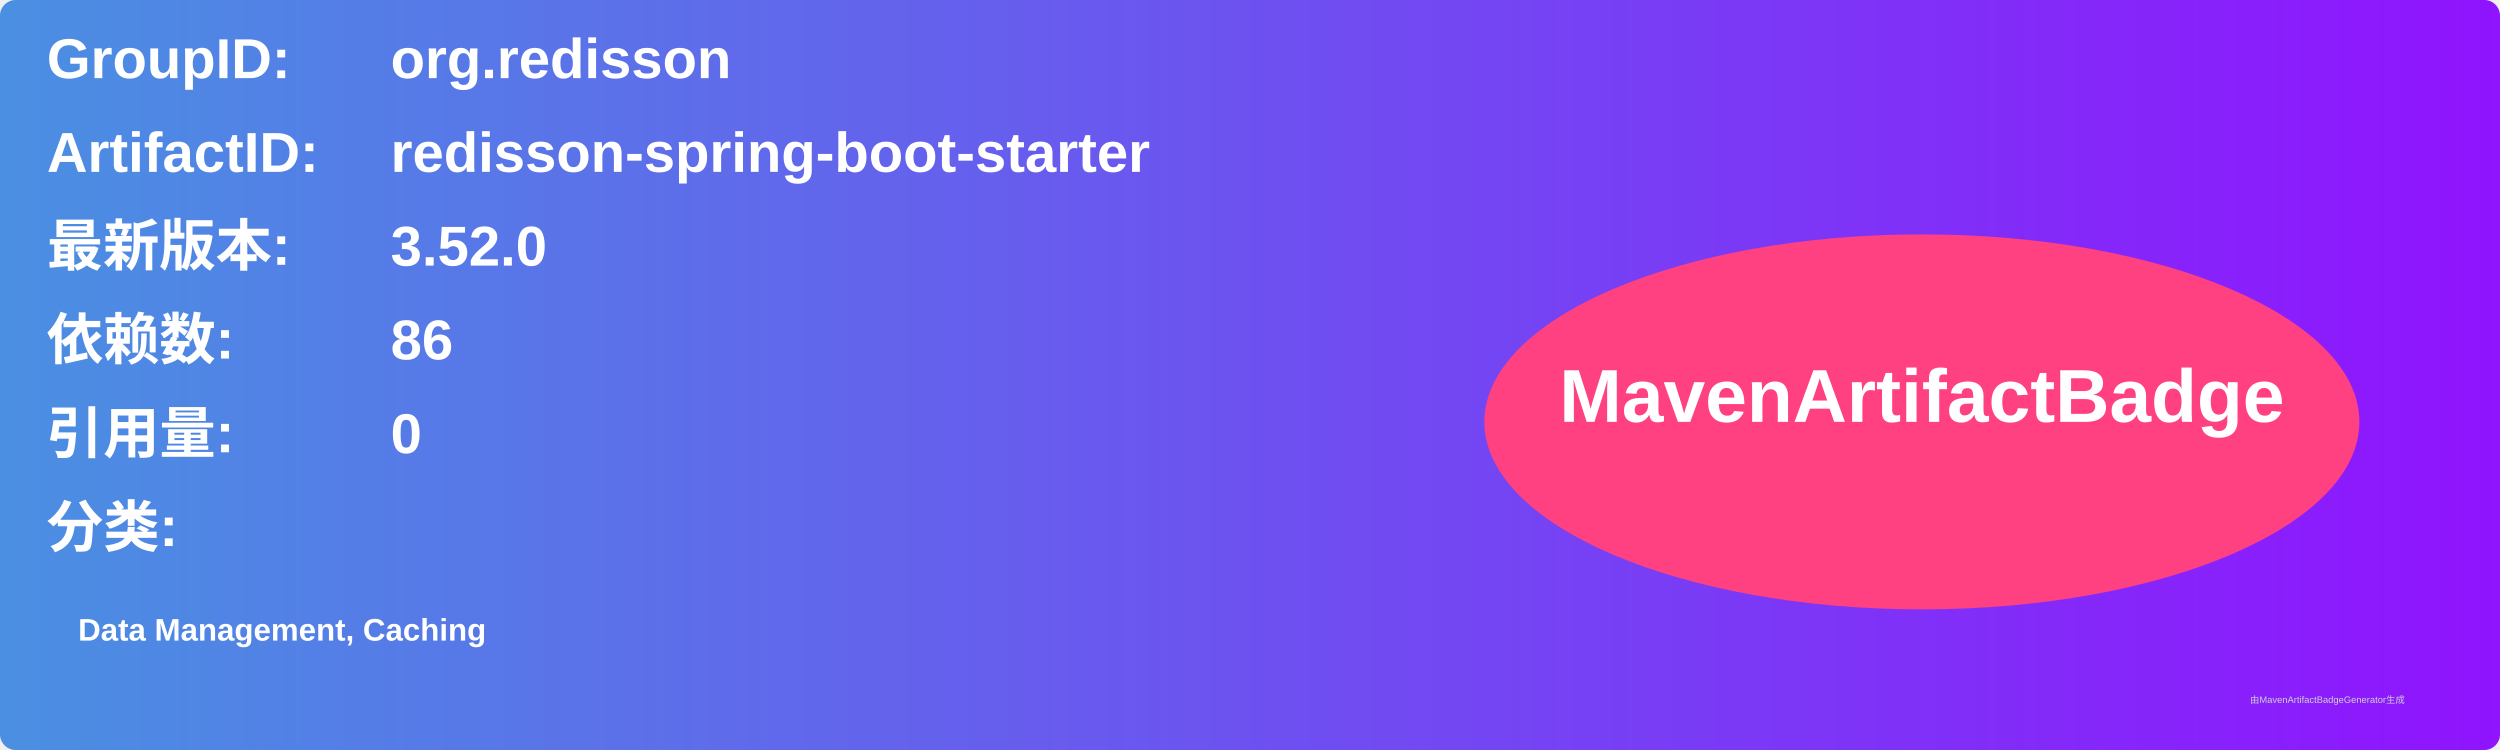
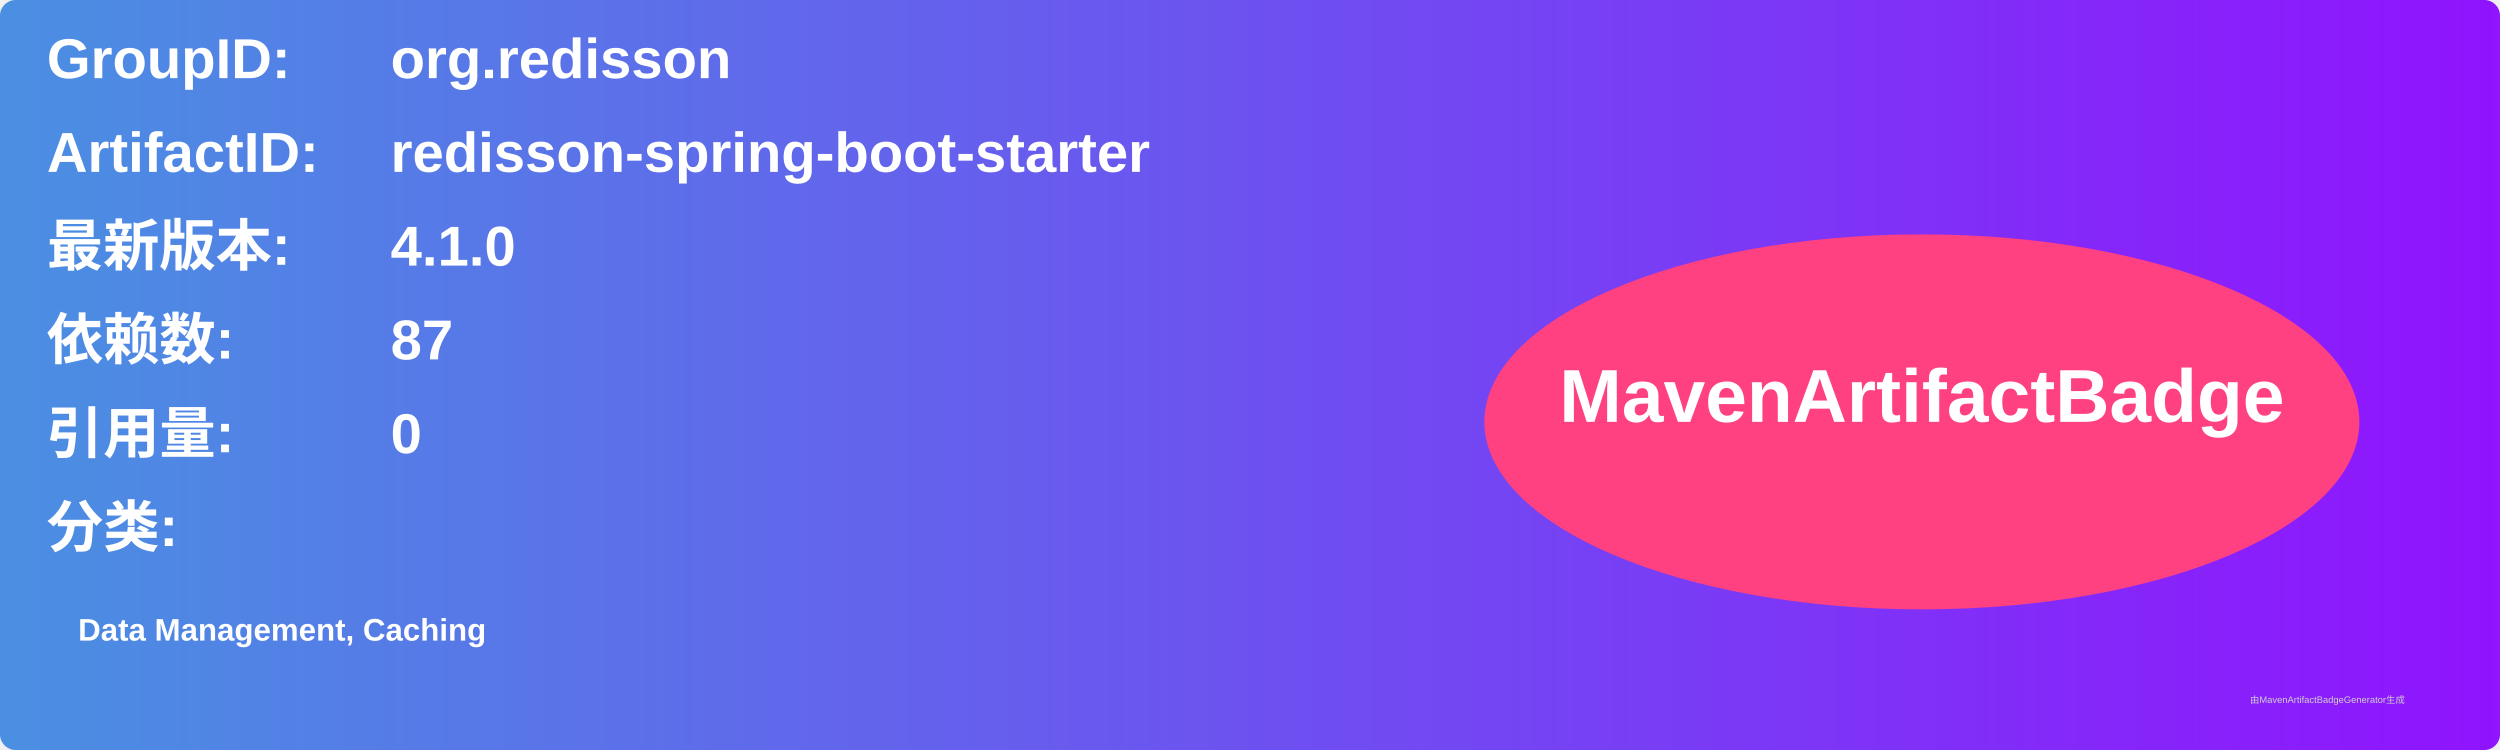
<svg xmlns="http://www.w3.org/2000/svg" width="800" height="240" viewBox="0 0 800 240">
  <linearGradient id="grad" x1="0%" y1="0%" x2="100%" y2="0%">
    <stop offset="0%" stop-color="#4a90e2" />
    <stop offset="100%" stop-color="#9013fe" />
  </linearGradient>
  <rect width="100%" height="100%" rx="5" ry="5" fill="url(#grad)" />
  <g transform="translate(15, 15)">
    <text x="0" y="10" font-family="Arial" font-size="18" fill="white" font-weight="bold" width="260">GroupID:</text>
    <text x="110" y="10" font-family="Arial" font-size="18" fill="white" font-weight="bold" width="460">org.redisson</text>
    <text x="0" y="40" font-family="Arial" font-size="18" fill="white" font-weight="bold" width="260">ArtifactID:</text>
    <text x="110" y="40" font-family="Arial" font-size="18" fill="white" font-weight="bold" width="460">redisson-spring-boot-starter</text>
    <text x="0" y="70" font-family="Arial" font-size="18" fill="white" font-weight="bold">最新版本:</text>
    <text x="110" y="70" font-family="Arial" font-size="18" fill="white" font-weight="bold">
-       <tspan font-weight="bold">3.52.0</tspan>
+       <tspan font-weight="bold">4.1.0</tspan>
    </text>
    <text x="0" y="100" font-family="Arial" font-size="18" fill="white" font-weight="bold">依赖数: </text>
    <text x="110" y="100" font-family="Arial" font-size="18" fill="white">
-       <tspan font-weight="bold">86</tspan>
+       <tspan font-weight="bold">87</tspan>
    </text>
    <text x="0" y="130" font-family="Arial" font-size="18" fill="white" font-weight="bold">引用量: </text>
    <text x="110" y="130" font-family="Arial" font-size="18" fill="white">
      <tspan font-weight="bold">0</tspan>
    </text>
    <text x="0" y="160" font-family="Arial" font-size="18" fill="white" font-weight="bold">分类:</text>
    <text x="10" y="190" font-family="Arial" font-size="10" fill="white">
      <tspan font-weight="bold">Data Management, Caching</tspan>
    </text>
    <ellipse cx="600" cy="120" rx="140" ry="60" fill="#ff4081" />
    <text x="600" y="120" text-anchor="middle" font-family="Arial" font-size="24" fill="white" font-weight="bold">MavenArtifactBadge</text>
  </g>
  <text x="720" y="225" font-family="Arial" font-size="3" fill="#d0d0d0">由MavenArtifactBadgeGenerator生成</text>
</svg>
